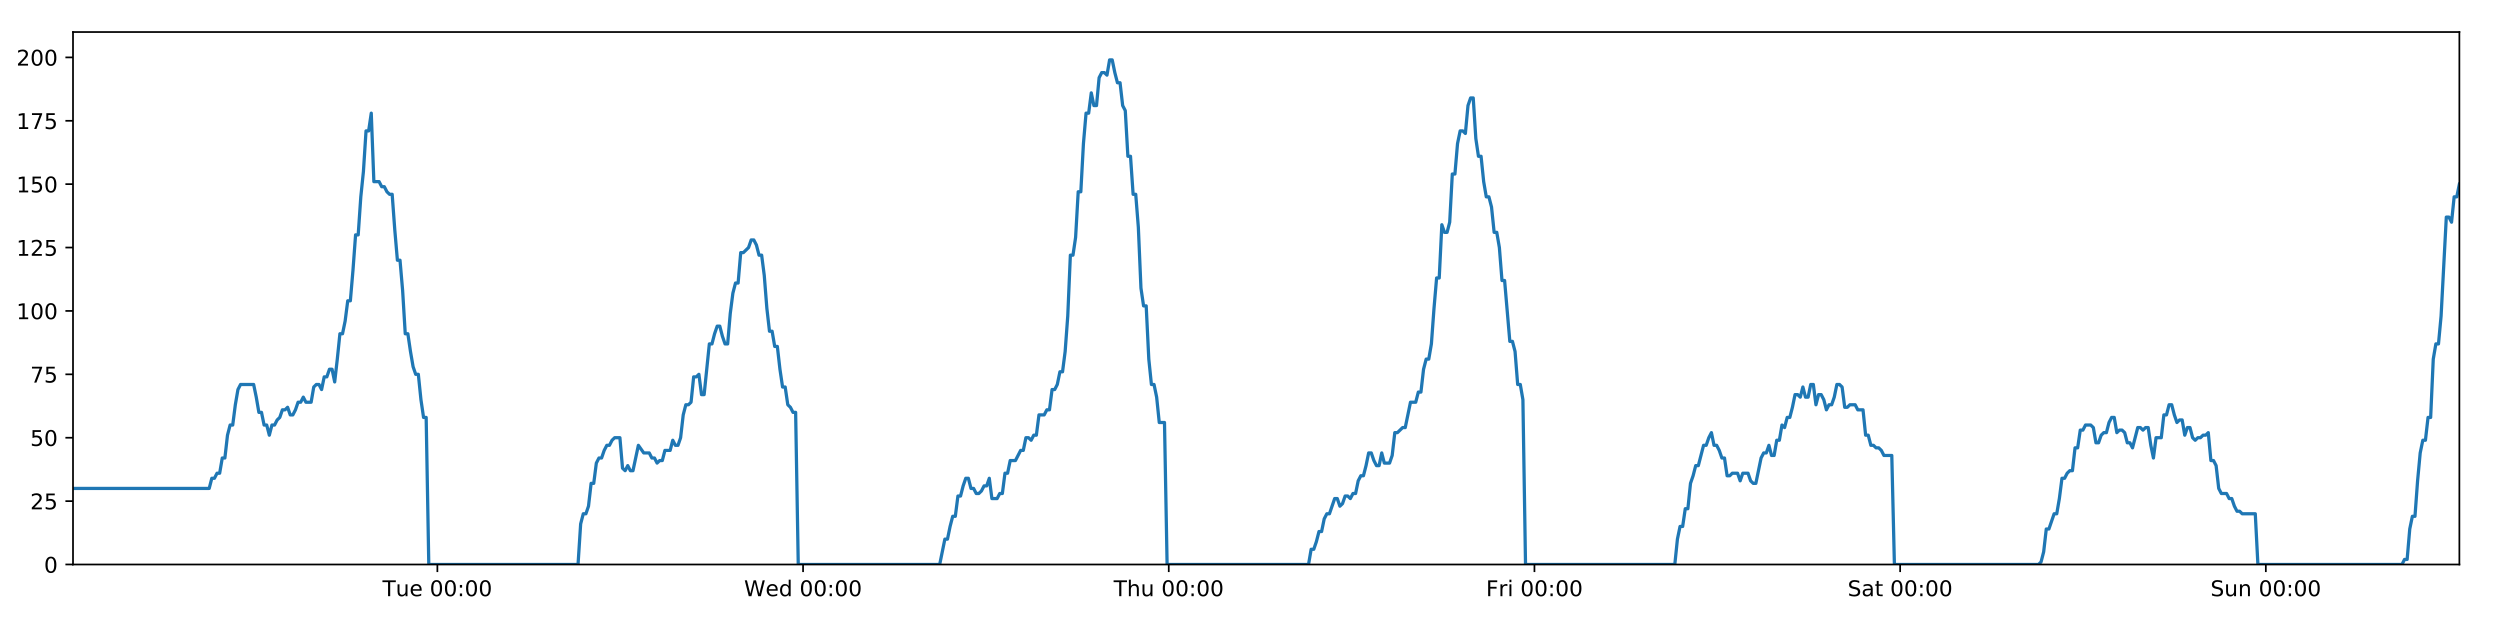
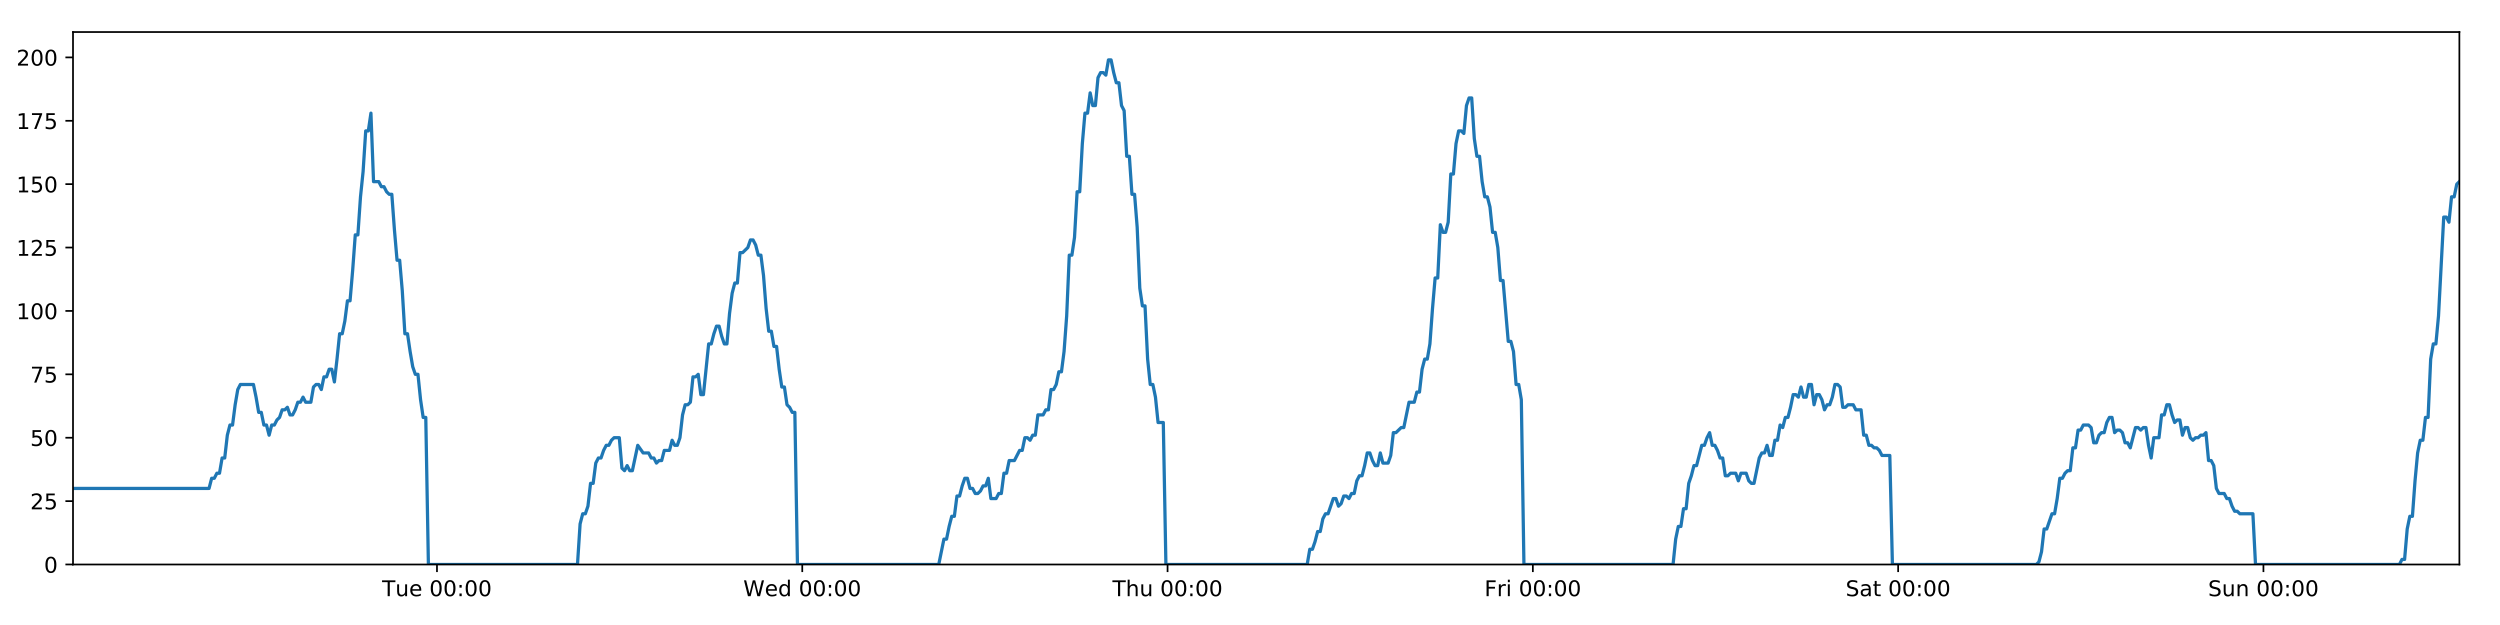
<svg xmlns="http://www.w3.org/2000/svg" xmlns:xlink="http://www.w3.org/1999/xlink" height="288pt" version="1.1" viewBox="0 0 1152 288" width="1152pt">
  <defs>
    <style type="text/css">
*{stroke-linecap:butt;stroke-linejoin:round;}
  </style>
  </defs>
  <g id="figure_1">
    <g id="patch_1">
      <path d="M 0 288  L 1152 288  L 1152 0  L 0 0  z " style="fill:#ffffff;" />
    </g>
    <g id="axes_1">
      <g id="patch_2">
        <path d="M 33.64 260.12  L 1133.28 260.12  L 1133.28 14.76  L 33.64 14.76  z " style="fill:#ffffff;" />
      </g>
      <g id="matplotlib.axis_1">
        <g id="xtick_1">
          <g id="line2d_1">
            <defs>
-               <path d="M 0 0  L 0 3.5  " id="mc1650a627f" style="stroke:#000000;stroke-width:0.8;" />
-             </defs>
-             <g>
-               <use style="stroke:#000000;stroke-width:0.8;" x="201.54" xlink:href="#mc1650a627f" y="260.12" />
+               <path d="M 0 0  L 0 3.5  " id="m9fac77a2ea" style="stroke:#000000;stroke-width:0.8;" />
+             </defs>
+             <g>
+               <use style="stroke:#000000;stroke-width:0.8;" x="201.357" xlink:href="#m9fac77a2ea" y="260.12" />
            </g>
          </g>
          <g id="text_1">
            <defs>
              <path d="M -0.297 72.906  L 61.375 72.906  L 61.375 64.594  L 35.5 64.594  L 35.5 0  L 25.594 0  L 25.594 64.594  L -0.297 64.594  z " id="DejaVuSans-84" />
              <path d="M 8.5 21.578  L 8.5 54.688  L 17.484 54.688  L 17.484 21.922  Q 17.484 14.156 20.5 10.266  Q 23.531 6.391 29.594 6.391  Q 36.859 6.391 41.078 11.031  Q 45.312 15.672 45.312 23.688  L 45.312 54.688  L 54.297 54.688  L 54.297 0  L 45.312 0  L 45.312 8.406  Q 42.047 3.422 37.719 1  Q 33.406 -1.422 27.688 -1.422  Q 18.266 -1.422 13.375 4.438  Q 8.5 10.297 8.5 21.578  z M 31.109 56  z " id="DejaVuSans-117" />
              <path d="M 56.203 29.594  L 56.203 25.203  L 14.891 25.203  Q 15.484 15.922 20.484 11.062  Q 25.484 6.203 34.422 6.203  Q 39.594 6.203 44.453 7.469  Q 49.312 8.734 54.109 11.281  L 54.109 2.781  Q 49.266 0.734 44.188 -0.344  Q 39.109 -1.422 33.891 -1.422  Q 20.797 -1.422 13.156 6.188  Q 5.516 13.812 5.516 26.812  Q 5.516 40.234 12.766 48.109  Q 20.016 56 32.328 56  Q 43.359 56 49.781 48.891  Q 56.203 41.797 56.203 29.594  z M 47.219 32.234  Q 47.125 39.594 43.094 43.984  Q 39.062 48.391 32.422 48.391  Q 24.906 48.391 20.391 44.141  Q 15.875 39.891 15.188 32.172  z " id="DejaVuSans-101" />
              <path id="DejaVuSans-32" />
              <path d="M 31.781 66.406  Q 24.172 66.406 20.328 58.906  Q 16.5 51.422 16.5 36.375  Q 16.5 21.391 20.328 13.891  Q 24.172 6.391 31.781 6.391  Q 39.453 6.391 43.281 13.891  Q 47.125 21.391 47.125 36.375  Q 47.125 51.422 43.281 58.906  Q 39.453 66.406 31.781 66.406  z M 31.781 74.219  Q 44.047 74.219 50.516 64.516  Q 56.984 54.828 56.984 36.375  Q 56.984 17.969 50.516 8.266  Q 44.047 -1.422 31.781 -1.422  Q 19.531 -1.422 13.062 8.266  Q 6.594 17.969 6.594 36.375  Q 6.594 54.828 13.062 64.516  Q 19.531 74.219 31.781 74.219  z " id="DejaVuSans-48" />
              <path d="M 11.719 12.406  L 22.016 12.406  L 22.016 0  L 11.719 0  z M 11.719 51.703  L 22.016 51.703  L 22.016 39.312  L 11.719 39.312  z " id="DejaVuSans-58" />
            </defs>
-             <g transform="translate(176.2541 274.7184)scale(0.1 -0.1)">
+             <g transform="translate(176.0706 274.7184)scale(0.1 -0.1)">
              <use xlink:href="#DejaVuSans-84" />
              <use x="60.85" xlink:href="#DejaVuSans-117" />
              <use x="124.229" xlink:href="#DejaVuSans-101" />
              <use x="185.752" xlink:href="#DejaVuSans-32" />
              <use x="217.539" xlink:href="#DejaVuSans-48" />
              <use x="281.162" xlink:href="#DejaVuSans-48" />
              <use x="344.785" xlink:href="#DejaVuSans-58" />
              <use x="378.477" xlink:href="#DejaVuSans-48" />
              <use x="442.1" xlink:href="#DejaVuSans-48" />
            </g>
          </g>
        </g>
        <g id="xtick_2">
          <g id="line2d_2">
            <g>
-               <use style="stroke:#000000;stroke-width:0.8;" x="370.051" xlink:href="#mc1650a627f" y="260.12" />
+               <use style="stroke:#000000;stroke-width:0.8;" x="369.684" xlink:href="#m9fac77a2ea" y="260.12" />
            </g>
          </g>
          <g id="text_2">
            <defs>
              <path d="M 3.328 72.906  L 13.281 72.906  L 28.609 11.281  L 43.891 72.906  L 54.984 72.906  L 70.312 11.281  L 85.594 72.906  L 95.609 72.906  L 77.297 0  L 64.891 0  L 49.516 63.281  L 33.984 0  L 21.578 0  z " id="DejaVuSans-87" />
              <path d="M 45.406 46.391  L 45.406 75.984  L 54.391 75.984  L 54.391 0  L 45.406 0  L 45.406 8.203  Q 42.578 3.328 38.25 0.953  Q 33.938 -1.422 27.875 -1.422  Q 17.969 -1.422 11.734 6.484  Q 5.516 14.406 5.516 27.297  Q 5.516 40.188 11.734 48.094  Q 17.969 56 27.875 56  Q 33.938 56 38.25 53.625  Q 42.578 51.266 45.406 46.391  z M 14.797 27.297  Q 14.797 17.391 18.875 11.75  Q 22.953 6.109 30.078 6.109  Q 37.203 6.109 41.297 11.75  Q 45.406 17.391 45.406 27.297  Q 45.406 37.203 41.297 42.844  Q 37.203 48.484 30.078 48.484  Q 22.953 48.484 18.875 42.844  Q 14.797 37.203 14.797 27.297  z " id="DejaVuSans-100" />
            </defs>
-             <g transform="translate(342.862 274.7184)scale(0.1 -0.1)">
+             <g transform="translate(342.4945 274.7184)scale(0.1 -0.1)">
              <use xlink:href="#DejaVuSans-87" />
              <use x="98.799" xlink:href="#DejaVuSans-101" />
              <use x="160.322" xlink:href="#DejaVuSans-100" />
              <use x="223.799" xlink:href="#DejaVuSans-32" />
              <use x="255.586" xlink:href="#DejaVuSans-48" />
              <use x="319.209" xlink:href="#DejaVuSans-48" />
              <use x="382.832" xlink:href="#DejaVuSans-58" />
              <use x="416.523" xlink:href="#DejaVuSans-48" />
              <use x="480.146" xlink:href="#DejaVuSans-48" />
            </g>
          </g>
        </g>
        <g id="xtick_3">
          <g id="line2d_3">
            <g>
-               <use style="stroke:#000000;stroke-width:0.8;" x="538.562" xlink:href="#mc1650a627f" y="260.12" />
+               <use style="stroke:#000000;stroke-width:0.8;" x="538.011" xlink:href="#m9fac77a2ea" y="260.12" />
            </g>
          </g>
          <g id="text_3">
            <defs>
              <path d="M 54.891 33.016  L 54.891 0  L 45.906 0  L 45.906 32.719  Q 45.906 40.484 42.875 44.328  Q 39.844 48.188 33.797 48.188  Q 26.516 48.188 22.312 43.547  Q 18.109 38.922 18.109 30.906  L 18.109 0  L 9.078 0  L 9.078 75.984  L 18.109 75.984  L 18.109 46.188  Q 21.344 51.125 25.703 53.562  Q 30.078 56 35.797 56  Q 45.219 56 50.047 50.172  Q 54.891 44.344 54.891 33.016  z " id="DejaVuSans-104" />
            </defs>
-             <g transform="translate(513.1723 274.7184)scale(0.1 -0.1)">
+             <g transform="translate(512.6207 274.7184)scale(0.1 -0.1)">
              <use xlink:href="#DejaVuSans-84" />
              <use x="61.084" xlink:href="#DejaVuSans-104" />
              <use x="124.463" xlink:href="#DejaVuSans-117" />
              <use x="187.842" xlink:href="#DejaVuSans-32" />
              <use x="219.629" xlink:href="#DejaVuSans-48" />
              <use x="283.252" xlink:href="#DejaVuSans-48" />
              <use x="346.875" xlink:href="#DejaVuSans-58" />
              <use x="380.566" xlink:href="#DejaVuSans-48" />
              <use x="444.189" xlink:href="#DejaVuSans-48" />
            </g>
          </g>
        </g>
        <g id="xtick_4">
          <g id="line2d_4">
            <g>
-               <use style="stroke:#000000;stroke-width:0.8;" x="707.073" xlink:href="#mc1650a627f" y="260.12" />
+               <use style="stroke:#000000;stroke-width:0.8;" x="706.338" xlink:href="#m9fac77a2ea" y="260.12" />
            </g>
          </g>
          <g id="text_4">
            <defs>
              <path d="M 9.812 72.906  L 51.703 72.906  L 51.703 64.594  L 19.672 64.594  L 19.672 43.109  L 48.578 43.109  L 48.578 34.812  L 19.672 34.812  L 19.672 0  L 9.812 0  z " id="DejaVuSans-70" />
              <path d="M 41.109 46.297  Q 39.594 47.172 37.812 47.578  Q 36.031 48 33.891 48  Q 26.266 48 22.188 43.047  Q 18.109 38.094 18.109 28.812  L 18.109 0  L 9.078 0  L 9.078 54.688  L 18.109 54.688  L 18.109 46.188  Q 20.953 51.172 25.484 53.578  Q 30.031 56 36.531 56  Q 37.453 56 38.578 55.875  Q 39.703 55.766 41.062 55.516  z " id="DejaVuSans-114" />
              <path d="M 9.422 54.688  L 18.406 54.688  L 18.406 0  L 9.422 0  z M 9.422 75.984  L 18.406 75.984  L 18.406 64.594  L 9.422 64.594  z " id="DejaVuSans-105" />
            </defs>
-             <g transform="translate(684.7599 274.7184)scale(0.1 -0.1)">
+             <g transform="translate(684.0242 274.7184)scale(0.1 -0.1)">
              <use xlink:href="#DejaVuSans-70" />
              <use x="57.41" xlink:href="#DejaVuSans-114" />
              <use x="98.523" xlink:href="#DejaVuSans-105" />
              <use x="126.307" xlink:href="#DejaVuSans-32" />
              <use x="158.094" xlink:href="#DejaVuSans-48" />
              <use x="221.717" xlink:href="#DejaVuSans-48" />
              <use x="285.34" xlink:href="#DejaVuSans-58" />
              <use x="319.031" xlink:href="#DejaVuSans-48" />
              <use x="382.654" xlink:href="#DejaVuSans-48" />
            </g>
          </g>
        </g>
        <g id="xtick_5">
          <g id="line2d_5">
            <g>
-               <use style="stroke:#000000;stroke-width:0.8;" x="875.584" xlink:href="#mc1650a627f" y="260.12" />
+               <use style="stroke:#000000;stroke-width:0.8;" x="874.665" xlink:href="#m9fac77a2ea" y="260.12" />
            </g>
          </g>
          <g id="text_5">
            <defs>
              <path d="M 53.516 70.516  L 53.516 60.891  Q 47.906 63.578 42.922 64.891  Q 37.938 66.219 33.297 66.219  Q 25.25 66.219 20.875 63.094  Q 16.5 59.969 16.5 54.203  Q 16.5 49.359 19.406 46.891  Q 22.312 44.438 30.422 42.922  L 36.375 41.703  Q 47.406 39.594 52.656 34.297  Q 57.906 29 57.906 20.125  Q 57.906 9.516 50.797 4.047  Q 43.703 -1.422 29.984 -1.422  Q 24.812 -1.422 18.969 -0.25  Q 13.141 0.922 6.891 3.219  L 6.891 13.375  Q 12.891 10.016 18.656 8.297  Q 24.422 6.594 29.984 6.594  Q 38.422 6.594 43.016 9.906  Q 47.609 13.234 47.609 19.391  Q 47.609 24.75 44.312 27.781  Q 41.016 30.812 33.5 32.328  L 27.484 33.5  Q 16.453 35.688 11.516 40.375  Q 6.594 45.062 6.594 53.422  Q 6.594 63.094 13.406 68.656  Q 20.219 74.219 32.172 74.219  Q 37.312 74.219 42.625 73.281  Q 47.953 72.359 53.516 70.516  z " id="DejaVuSans-83" />
              <path d="M 34.281 27.484  Q 23.391 27.484 19.188 25  Q 14.984 22.516 14.984 16.5  Q 14.984 11.719 18.141 8.906  Q 21.297 6.109 26.703 6.109  Q 34.188 6.109 38.703 11.406  Q 43.219 16.703 43.219 25.484  L 43.219 27.484  z M 52.203 31.203  L 52.203 0  L 43.219 0  L 43.219 8.297  Q 40.141 3.328 35.547 0.953  Q 30.953 -1.422 24.312 -1.422  Q 15.922 -1.422 10.953 3.297  Q 6 8.016 6 15.922  Q 6 25.141 12.172 29.828  Q 18.359 34.516 30.609 34.516  L 43.219 34.516  L 43.219 35.406  Q 43.219 41.609 39.141 45  Q 35.062 48.391 27.688 48.391  Q 23 48.391 18.547 47.266  Q 14.109 46.141 10.016 43.891  L 10.016 52.203  Q 14.938 54.109 19.578 55.047  Q 24.219 56 28.609 56  Q 40.484 56 46.344 49.844  Q 52.203 43.703 52.203 31.203  z " id="DejaVuSans-97" />
              <path d="M 18.312 70.219  L 18.312 54.688  L 36.812 54.688  L 36.812 47.703  L 18.312 47.703  L 18.312 18.016  Q 18.312 11.328 20.141 9.422  Q 21.969 7.516 27.594 7.516  L 36.812 7.516  L 36.812 0  L 27.594 0  Q 17.188 0 13.234 3.875  Q 9.281 7.766 9.281 18.016  L 9.281 47.703  L 2.688 47.703  L 2.688 54.688  L 9.281 54.688  L 9.281 70.219  z " id="DejaVuSans-116" />
            </defs>
-             <g transform="translate(851.3874 274.7184)scale(0.1 -0.1)">
+             <g transform="translate(850.4676 274.7184)scale(0.1 -0.1)">
              <use xlink:href="#DejaVuSans-83" />
              <use x="63.477" xlink:href="#DejaVuSans-97" />
              <use x="124.756" xlink:href="#DejaVuSans-116" />
              <use x="163.965" xlink:href="#DejaVuSans-32" />
              <use x="195.752" xlink:href="#DejaVuSans-48" />
              <use x="259.375" xlink:href="#DejaVuSans-48" />
              <use x="322.998" xlink:href="#DejaVuSans-58" />
              <use x="356.689" xlink:href="#DejaVuSans-48" />
              <use x="420.312" xlink:href="#DejaVuSans-48" />
            </g>
          </g>
        </g>
        <g id="xtick_6">
          <g id="line2d_6">
            <g>
-               <use style="stroke:#000000;stroke-width:0.8;" x="1044.095" xlink:href="#mc1650a627f" y="260.12" />
+               <use style="stroke:#000000;stroke-width:0.8;" x="1042.991" xlink:href="#m9fac77a2ea" y="260.12" />
            </g>
          </g>
          <g id="text_6">
            <defs>
              <path d="M 54.891 33.016  L 54.891 0  L 45.906 0  L 45.906 32.719  Q 45.906 40.484 42.875 44.328  Q 39.844 48.188 33.797 48.188  Q 26.516 48.188 22.312 43.547  Q 18.109 38.922 18.109 30.906  L 18.109 0  L 9.078 0  L 9.078 54.688  L 18.109 54.688  L 18.109 46.188  Q 21.344 51.125 25.703 53.562  Q 30.078 56 35.797 56  Q 45.219 56 50.047 50.172  Q 54.891 44.344 54.891 33.016  z " id="DejaVuSans-110" />
            </defs>
-             <g transform="translate(1018.585 274.7184)scale(0.1 -0.1)">
+             <g transform="translate(1017.481 274.7184)scale(0.1 -0.1)">
              <use xlink:href="#DejaVuSans-83" />
              <use x="63.477" xlink:href="#DejaVuSans-117" />
              <use x="126.855" xlink:href="#DejaVuSans-110" />
              <use x="190.234" xlink:href="#DejaVuSans-32" />
              <use x="222.021" xlink:href="#DejaVuSans-48" />
              <use x="285.645" xlink:href="#DejaVuSans-48" />
              <use x="349.268" xlink:href="#DejaVuSans-58" />
              <use x="382.959" xlink:href="#DejaVuSans-48" />
              <use x="446.582" xlink:href="#DejaVuSans-48" />
            </g>
          </g>
        </g>
      </g>
      <g id="matplotlib.axis_2">
        <g id="ytick_1">
          <g id="line2d_7">
            <defs>
-               <path d="M 0 0  L -3.5 0  " id="m890d1f752c" style="stroke:#000000;stroke-width:0.8;" />
-             </defs>
-             <g>
-               <use style="stroke:#000000;stroke-width:0.8;" x="33.64" xlink:href="#m890d1f752c" y="260.12" />
+               <path d="M 0 0  L -3.5 0  " id="m3bfaac7e72" style="stroke:#000000;stroke-width:0.8;" />
+             </defs>
+             <g>
+               <use style="stroke:#000000;stroke-width:0.8;" x="33.64" xlink:href="#m3bfaac7e72" y="260.12" />
            </g>
          </g>
          <g id="text_7">
            <g transform="translate(20.2775 263.9192)scale(0.1 -0.1)">
              <use xlink:href="#DejaVuSans-48" />
            </g>
          </g>
        </g>
        <g id="ytick_2">
          <g id="line2d_8">
            <g>
-               <use style="stroke:#000000;stroke-width:0.8;" x="33.64" xlink:href="#m890d1f752c" y="230.91" />
+               <use style="stroke:#000000;stroke-width:0.8;" x="33.64" xlink:href="#m3bfaac7e72" y="230.91" />
            </g>
          </g>
          <g id="text_8">
            <defs>
              <path d="M 19.188 8.297  L 53.609 8.297  L 53.609 0  L 7.328 0  L 7.328 8.297  Q 12.938 14.109 22.625 23.891  Q 32.328 33.688 34.812 36.531  Q 39.547 41.844 41.422 45.531  Q 43.312 49.219 43.312 52.781  Q 43.312 58.594 39.234 62.25  Q 35.156 65.922 28.609 65.922  Q 23.969 65.922 18.812 64.312  Q 13.672 62.703 7.812 59.422  L 7.812 69.391  Q 13.766 71.781 18.938 73  Q 24.125 74.219 28.422 74.219  Q 39.75 74.219 46.484 68.547  Q 53.219 62.891 53.219 53.422  Q 53.219 48.922 51.531 44.891  Q 49.859 40.875 45.406 35.406  Q 44.188 33.984 37.641 27.219  Q 31.109 20.453 19.188 8.297  z " id="DejaVuSans-50" />
              <path d="M 10.797 72.906  L 49.516 72.906  L 49.516 64.594  L 19.828 64.594  L 19.828 46.734  Q 21.969 47.469 24.109 47.828  Q 26.266 48.188 28.422 48.188  Q 40.625 48.188 47.75 41.5  Q 54.891 34.812 54.891 23.391  Q 54.891 11.625 47.562 5.094  Q 40.234 -1.422 26.906 -1.422  Q 22.312 -1.422 17.547 -0.641  Q 12.797 0.141 7.719 1.703  L 7.719 11.625  Q 12.109 9.234 16.797 8.062  Q 21.484 6.891 26.703 6.891  Q 35.156 6.891 40.078 11.328  Q 45.016 15.766 45.016 23.391  Q 45.016 31 40.078 35.438  Q 35.156 39.891 26.703 39.891  Q 22.75 39.891 18.812 39.016  Q 14.891 38.141 10.797 36.281  z " id="DejaVuSans-53" />
            </defs>
            <g transform="translate(13.915 234.7097)scale(0.1 -0.1)">
              <use xlink:href="#DejaVuSans-50" />
              <use x="63.623" xlink:href="#DejaVuSans-53" />
            </g>
          </g>
        </g>
        <g id="ytick_3">
          <g id="line2d_9">
            <g>
-               <use style="stroke:#000000;stroke-width:0.8;" x="33.64" xlink:href="#m890d1f752c" y="201.701" />
+               <use style="stroke:#000000;stroke-width:0.8;" x="33.64" xlink:href="#m3bfaac7e72" y="201.701" />
            </g>
          </g>
          <g id="text_9">
            <g transform="translate(13.915 205.5002)scale(0.1 -0.1)">
              <use xlink:href="#DejaVuSans-53" />
              <use x="63.623" xlink:href="#DejaVuSans-48" />
            </g>
          </g>
        </g>
        <g id="ytick_4">
          <g id="line2d_10">
            <g>
-               <use style="stroke:#000000;stroke-width:0.8;" x="33.64" xlink:href="#m890d1f752c" y="172.491" />
+               <use style="stroke:#000000;stroke-width:0.8;" x="33.64" xlink:href="#m3bfaac7e72" y="172.491" />
            </g>
          </g>
          <g id="text_10">
            <defs>
              <path d="M 8.203 72.906  L 55.078 72.906  L 55.078 68.703  L 28.609 0  L 18.312 0  L 43.219 64.594  L 8.203 64.594  z " id="DejaVuSans-55" />
            </defs>
            <g transform="translate(13.915 176.2906)scale(0.1 -0.1)">
              <use xlink:href="#DejaVuSans-55" />
              <use x="63.623" xlink:href="#DejaVuSans-53" />
            </g>
          </g>
        </g>
        <g id="ytick_5">
          <g id="line2d_11">
            <g>
-               <use style="stroke:#000000;stroke-width:0.8;" x="33.64" xlink:href="#m890d1f752c" y="143.282" />
+               <use style="stroke:#000000;stroke-width:0.8;" x="33.64" xlink:href="#m3bfaac7e72" y="143.282" />
            </g>
          </g>
          <g id="text_11">
            <defs>
              <path d="M 12.406 8.297  L 28.516 8.297  L 28.516 63.922  L 10.984 60.406  L 10.984 69.391  L 28.422 72.906  L 38.281 72.906  L 38.281 8.297  L 54.391 8.297  L 54.391 0  L 12.406 0  z " id="DejaVuSans-49" />
            </defs>
            <g transform="translate(7.5525 147.0811)scale(0.1 -0.1)">
              <use xlink:href="#DejaVuSans-49" />
              <use x="63.623" xlink:href="#DejaVuSans-48" />
              <use x="127.246" xlink:href="#DejaVuSans-48" />
            </g>
          </g>
        </g>
        <g id="ytick_6">
          <g id="line2d_12">
            <g>
-               <use style="stroke:#000000;stroke-width:0.8;" x="33.64" xlink:href="#m890d1f752c" y="114.072" />
+               <use style="stroke:#000000;stroke-width:0.8;" x="33.64" xlink:href="#m3bfaac7e72" y="114.072" />
            </g>
          </g>
          <g id="text_12">
            <g transform="translate(7.5525 117.8716)scale(0.1 -0.1)">
              <use xlink:href="#DejaVuSans-49" />
              <use x="63.623" xlink:href="#DejaVuSans-50" />
              <use x="127.246" xlink:href="#DejaVuSans-53" />
            </g>
          </g>
        </g>
        <g id="ytick_7">
          <g id="line2d_13">
            <g>
-               <use style="stroke:#000000;stroke-width:0.8;" x="33.64" xlink:href="#m890d1f752c" y="84.863" />
+               <use style="stroke:#000000;stroke-width:0.8;" x="33.64" xlink:href="#m3bfaac7e72" y="84.863" />
            </g>
          </g>
          <g id="text_13">
            <g transform="translate(7.5525 88.66208)scale(0.1 -0.1)">
              <use xlink:href="#DejaVuSans-49" />
              <use x="63.623" xlink:href="#DejaVuSans-53" />
              <use x="127.246" xlink:href="#DejaVuSans-48" />
            </g>
          </g>
        </g>
        <g id="ytick_8">
          <g id="line2d_14">
            <g>
-               <use style="stroke:#000000;stroke-width:0.8;" x="33.64" xlink:href="#m890d1f752c" y="55.653" />
+               <use style="stroke:#000000;stroke-width:0.8;" x="33.64" xlink:href="#m3bfaac7e72" y="55.653" />
            </g>
          </g>
          <g id="text_14">
            <g transform="translate(7.5525 59.45255)scale(0.1 -0.1)">
              <use xlink:href="#DejaVuSans-49" />
              <use x="63.623" xlink:href="#DejaVuSans-55" />
              <use x="127.246" xlink:href="#DejaVuSans-53" />
            </g>
          </g>
        </g>
        <g id="ytick_9">
          <g id="line2d_15">
            <g>
-               <use style="stroke:#000000;stroke-width:0.8;" x="33.64" xlink:href="#m890d1f752c" y="26.444" />
+               <use style="stroke:#000000;stroke-width:0.8;" x="33.64" xlink:href="#m3bfaac7e72" y="26.444" />
            </g>
          </g>
          <g id="text_15">
            <g transform="translate(7.5525 30.24303)scale(0.1 -0.1)">
              <use xlink:href="#DejaVuSans-50" />
              <use x="63.623" xlink:href="#DejaVuSans-48" />
              <use x="127.246" xlink:href="#DejaVuSans-48" />
            </g>
          </g>
        </g>
      </g>
      <g id="line2d_16">
-         <path clip-path="url(#p7745d594ca)" d="M 33.64 225.069  L 96.396 225.069  L 97.603 220.395  L 98.809 220.395  L 100.014 218.058  L 101.217 218.058  L 102.42 211.048  L 103.626 211.048  L 104.829 200.533  L 106.032 195.859  L 107.237 195.859  L 108.44 186.512  L 109.644 179.502  L 110.85 177.165  L 116.879 177.165  L 118.083 183.007  L 119.29 190.017  L 120.493 190.017  L 121.696 195.859  L 122.901 195.859  L 124.105 200.533  L 125.309 195.859  L 126.515 195.859  L 127.718 193.522  L 128.921 192.354  L 130.125 188.849  L 131.328 188.849  L 132.532 187.68  L 133.737 191.186  L 134.94 191.186  L 136.146 188.849  L 137.35 185.344  L 138.553 185.344  L 139.758 183.007  L 140.962 185.344  L 143.368 185.344  L 144.574 178.333  L 145.778 177.165  L 146.983 177.165  L 148.189 179.502  L 149.395 173.66  L 150.602 173.66  L 151.808 170.155  L 153.017 170.155  L 154.223 175.997  L 155.426 165.481  L 156.629 153.797  L 157.832 153.797  L 159.036 147.955  L 160.239 138.608  L 161.442 138.608  L 162.646 124.588  L 163.851 108.23  L 165.054 108.23  L 166.261 90.705  L 167.465 79.021  L 168.668 60.327  L 169.872 60.327  L 171.075 52.148  L 172.278 83.694  L 174.686 83.694  L 175.892 86.031  L 177.095 86.031  L 178.301 88.368  L 179.506 89.536  L 180.709 89.536  L 181.914 105.894  L 183.122 119.914  L 184.326 119.914  L 185.532 133.935  L 186.737 153.797  L 187.944 153.797  L 189.148 161.976  L 190.353 168.986  L 191.557 172.491  L 192.763 172.491  L 193.969 184.175  L 195.173 192.354  L 196.376 192.354  L 197.584 260.12  L 266.359 260.12  L 267.564 241.426  L 268.77 236.752  L 269.976 236.752  L 271.18 233.247  L 272.384 222.732  L 273.589 222.732  L 274.794 213.385  L 275.999 211.048  L 277.206 211.048  L 278.414 207.543  L 279.622 205.206  L 280.828 205.206  L 282.031 202.869  L 283.239 201.701  L 285.651 201.701  L 286.854 215.722  L 288.059 216.89  L 289.265 214.553  L 290.469 216.89  L 291.673 216.89  L 294.16 205.206  L 296.645 208.711  L 299.172 208.711  L 300.375 211.048  L 301.58 211.048  L 302.783 213.385  L 303.986 212.216  L 305.192 212.216  L 306.397 207.543  L 308.805 207.543  L 310.008 202.869  L 311.215 205.206  L 312.418 205.206  L 313.622 201.701  L 314.826 191.186  L 316.03 186.512  L 317.233 186.512  L 318.436 185.344  L 319.64 173.66  L 320.846 173.66  L 322.051 172.491  L 323.256 181.838  L 324.46 181.838  L 326.868 158.471  L 328.072 158.471  L 329.277 153.797  L 330.482 150.292  L 331.685 150.292  L 332.891 154.966  L 334.095 158.471  L 335.299 158.471  L 336.505 144.45  L 337.711 135.103  L 338.915 130.43  L 340.119 130.43  L 341.323 116.409  L 342.527 116.409  L 344.938 114.072  L 346.144 110.567  L 347.351 110.567  L 348.555 112.904  L 349.76 117.578  L 350.964 117.578  L 352.17 126.925  L 353.374 142.114  L 354.579 152.629  L 355.784 152.629  L 356.987 159.639  L 358.195 159.639  L 359.398 170.155  L 360.604 178.333  L 361.809 178.333  L 363.013 186.512  L 364.219 187.68  L 365.424 190.017  L 366.628 190.017  L 367.831 260.12  L 433.008 260.12  L 435.395 248.436  L 436.598 248.436  L 437.801 242.594  L 439.005 237.921  L 440.208 237.921  L 441.412 228.574  L 442.616 228.574  L 443.819 223.9  L 445.022 220.395  L 446.226 220.395  L 447.43 225.069  L 448.634 225.069  L 449.839 227.405  L 451.045 227.405  L 452.251 226.237  L 453.457 223.9  L 454.66 223.9  L 455.864 220.395  L 457.068 229.742  L 459.476 229.742  L 460.682 227.405  L 461.887 227.405  L 463.09 218.058  L 464.296 218.058  L 465.5 212.216  L 467.909 212.216  L 470.318 207.543  L 471.529 207.543  L 472.735 201.701  L 473.943 201.701  L 475.146 202.869  L 476.35 200.533  L 477.553 200.533  L 478.756 191.186  L 481.163 191.186  L 482.386 188.849  L 483.59 188.849  L 484.793 179.502  L 486 179.502  L 487.205 177.165  L 488.409 171.323  L 489.615 171.323  L 490.818 161.976  L 492.023 145.619  L 493.226 117.578  L 494.43 117.578  L 495.635 109.399  L 496.838 88.368  L 498.042 88.368  L 499.248 66.169  L 500.453 52.148  L 501.656 52.148  L 502.86 42.801  L 504.063 48.643  L 505.269 48.643  L 506.475 35.791  L 507.678 33.454  L 508.884 33.454  L 510.091 34.622  L 511.297 27.612  L 512.506 27.612  L 513.709 33.454  L 514.915 38.128  L 516.118 38.128  L 517.324 48.643  L 518.527 50.98  L 519.731 72.011  L 520.934 72.011  L 522.14 89.536  L 523.343 89.536  L 524.547 104.725  L 525.751 132.766  L 526.956 140.945  L 528.163 140.945  L 529.368 165.481  L 530.571 177.165  L 531.775 177.165  L 532.981 183.007  L 534.186 194.691  L 536.596 194.691  L 537.8 260.12  L 602.971 260.12  L 604.175 253.11  L 605.381 253.11  L 606.584 249.605  L 607.79 244.931  L 608.993 244.931  L 610.197 239.089  L 611.402 236.752  L 612.606 236.752  L 615.013 229.742  L 616.219 229.742  L 617.423 233.247  L 618.63 232.079  L 619.834 228.574  L 621.039 228.574  L 622.243 229.742  L 623.446 227.405  L 624.653 227.405  L 625.857 221.563  L 627.06 219.227  L 628.269 219.227  L 629.472 214.553  L 630.676 208.711  L 631.879 208.711  L 633.083 212.216  L 634.287 214.553  L 635.493 214.553  L 636.698 208.711  L 637.901 213.385  L 640.309 213.385  L 641.514 209.88  L 642.72 199.364  L 643.923 199.364  L 646.334 197.027  L 647.538 197.027  L 649.948 185.344  L 652.359 185.344  L 653.563 180.67  L 654.767 180.67  L 655.971 170.155  L 657.176 165.481  L 658.379 165.481  L 659.583 158.471  L 660.787 142.114  L 661.99 128.093  L 663.193 128.093  L 664.4 103.557  L 665.608 107.062  L 666.815 107.062  L 668.02 102.389  L 669.226 80.189  L 670.429 80.189  L 671.633 66.169  L 672.836 60.327  L 674.04 60.327  L 675.245 61.495  L 676.45 48.643  L 677.654 45.138  L 678.859 45.138  L 680.063 63.832  L 681.266 72.011  L 682.471 72.011  L 683.675 83.694  L 684.879 90.705  L 686.085 90.705  L 687.288 95.378  L 688.5 107.062  L 689.707 107.062  L 690.911 114.072  L 692.114 129.261  L 693.319 129.261  L 695.725 157.302  L 696.932 157.302  L 698.138 161.976  L 699.344 177.165  L 700.549 177.165  L 701.754 184.175  L 702.959 260.12  L 771.752 260.12  L 772.956 248.436  L 774.162 242.594  L 775.368 242.594  L 776.571 234.416  L 777.774 234.416  L 778.978 222.732  L 780.181 219.227  L 781.386 214.553  L 782.592 214.553  L 785.006 205.206  L 786.211 205.206  L 787.416 201.701  L 788.621 199.364  L 789.825 205.206  L 791.029 205.206  L 792.233 207.543  L 793.439 211.048  L 794.644 211.048  L 795.851 219.227  L 797.056 219.227  L 798.259 218.058  L 800.667 218.058  L 801.87 221.563  L 803.074 218.058  L 805.482 218.058  L 806.686 221.563  L 807.89 222.732  L 809.093 222.732  L 811.502 211.048  L 812.705 208.711  L 813.91 208.711  L 815.113 205.206  L 816.316 209.88  L 817.519 209.88  L 818.723 202.869  L 819.928 202.869  L 821.132 195.859  L 822.336 197.027  L 823.54 192.354  L 824.744 192.354  L 825.949 187.68  L 827.153 181.838  L 828.357 181.838  L 829.561 183.007  L 830.766 178.333  L 831.971 183.007  L 833.177 183.007  L 834.381 177.165  L 835.585 177.165  L 836.791 186.512  L 837.998 181.838  L 839.202 181.838  L 840.406 184.175  L 841.611 188.849  L 842.815 186.512  L 844.021 186.512  L 845.224 183.007  L 846.43 177.165  L 847.635 177.165  L 848.839 178.333  L 850.042 187.68  L 851.245 187.68  L 852.449 186.512  L 854.86 186.512  L 856.066 188.849  L 858.476 188.849  L 859.682 200.533  L 860.886 200.533  L 862.09 205.206  L 863.295 205.206  L 864.501 206.374  L 865.707 206.374  L 866.912 207.543  L 868.118 209.88  L 871.736 209.88  L 872.94 260.12  L 939.315 260.12  L 940.518 258.952  L 941.722 254.278  L 942.927 243.763  L 944.132 243.763  L 946.542 236.752  L 947.747 236.752  L 948.952 229.742  L 950.157 220.395  L 951.361 220.395  L 952.564 218.058  L 953.768 216.89  L 954.974 216.89  L 956.179 206.374  L 957.383 206.374  L 958.586 198.196  L 959.791 198.196  L 960.994 195.859  L 963.4 195.859  L 964.607 197.027  L 965.811 204.038  L 967.018 204.038  L 968.221 200.533  L 969.425 199.364  L 970.628 199.364  L 971.832 194.691  L 973.035 192.354  L 974.238 192.354  L 975.442 199.364  L 976.645 198.196  L 977.85 198.196  L 979.054 199.364  L 980.257 204.038  L 981.46 204.038  L 982.665 206.374  L 985.075 197.027  L 986.28 197.027  L 987.482 198.196  L 988.686 197.027  L 989.891 197.027  L 991.095 205.206  L 992.299 211.048  L 993.502 201.701  L 995.909 201.701  L 997.112 191.186  L 998.317 191.186  L 999.52 186.512  L 1000.725 186.512  L 1001.928 191.186  L 1003.131 194.691  L 1004.335 193.522  L 1005.538 193.522  L 1006.742 200.533  L 1007.945 197.027  L 1009.149 197.027  L 1010.352 201.701  L 1011.556 202.869  L 1012.76 201.701  L 1013.963 201.701  L 1015.167 200.533  L 1016.37 200.533  L 1017.574 199.364  L 1018.779 212.216  L 1019.981 212.216  L 1021.184 214.553  L 1022.387 225.069  L 1023.59 227.405  L 1025.996 227.405  L 1027.201 229.742  L 1028.404 229.742  L 1029.609 233.247  L 1030.811 235.584  L 1032.017 235.584  L 1033.219 236.752  L 1039.234 236.752  L 1040.437 260.12  L 1106.822 260.12  L 1108.006 257.783  L 1109.21 257.783  L 1110.415 243.763  L 1111.618 237.921  L 1112.821 237.921  L 1114.024 221.563  L 1115.226 208.711  L 1116.429 202.869  L 1117.635 202.869  L 1118.84 192.354  L 1120.043 192.354  L 1121.246 165.481  L 1122.448 158.471  L 1123.651 158.471  L 1124.855 145.619  L 1127.261 100.052  L 1128.466 100.052  L 1129.672 102.389  L 1130.874 90.705  L 1132.077 90.705  L 1133.28 84.863  L 1133.28 84.863  " style="fill:none;stroke:#1f77b4;stroke-linecap:square;stroke-width:1.5;" />
+         <path clip-path="url(#pe57b7be74a)" d="M 33.64 225.069  L 96.327 225.069  L 97.533 220.395  L 98.738 220.395  L 99.942 218.058  L 101.144 218.058  L 102.345 211.048  L 103.549 211.048  L 104.752 200.533  L 105.953 195.859  L 107.156 195.859  L 108.359 186.512  L 109.561 179.502  L 110.765 177.165  L 116.788 177.165  L 117.991 183.007  L 119.196 190.017  L 120.398 190.017  L 121.599 195.859  L 122.804 195.859  L 124.006 200.533  L 125.209 195.859  L 126.413 195.859  L 127.615 193.522  L 128.817 192.354  L 130.019 188.849  L 131.221 188.849  L 132.424 187.68  L 133.628 191.186  L 134.829 191.186  L 136.034 188.849  L 137.236 185.344  L 138.438 185.344  L 139.642 183.007  L 140.844 185.344  L 143.248 185.344  L 144.452 178.333  L 145.655 177.165  L 146.86 177.165  L 148.064 179.502  L 149.268 173.66  L 150.474 173.66  L 151.679 170.155  L 152.887 170.155  L 154.091 175.997  L 155.293 165.481  L 156.495 153.797  L 157.697 153.797  L 158.899 147.955  L 160.101 138.608  L 161.303 138.608  L 162.505 124.588  L 163.709 108.23  L 164.911 108.23  L 166.116 90.705  L 167.318 79.021  L 168.52 60.327  L 169.723 60.327  L 170.925 52.148  L 172.126 83.694  L 174.532 83.694  L 175.736 86.031  L 176.939 86.031  L 178.143 88.368  L 179.346 89.536  L 180.548 89.536  L 181.752 105.894  L 182.959 119.914  L 184.162 119.914  L 185.366 133.935  L 186.57 153.797  L 187.775 153.797  L 188.978 161.976  L 190.182 168.986  L 191.384 172.491  L 192.589 172.491  L 193.794 184.175  L 194.996 192.354  L 196.198 192.354  L 197.404 260.12  L 266.105 260.12  L 267.309 241.426  L 268.513 236.752  L 269.717 236.752  L 270.92 233.247  L 272.123 222.732  L 273.326 222.732  L 274.53 213.385  L 275.735 211.048  L 276.94 211.048  L 278.147 207.543  L 279.353 205.206  L 280.558 205.206  L 281.759 202.869  L 282.966 201.701  L 285.376 201.701  L 286.578 215.722  L 287.781 216.89  L 288.986 214.553  L 290.188 216.89  L 291.391 216.89  L 293.875 205.206  L 296.358 208.711  L 298.882 208.711  L 300.084 211.048  L 301.287 211.048  L 302.489 213.385  L 303.691 212.216  L 304.895 212.216  L 306.099 207.543  L 308.505 207.543  L 309.707 202.869  L 310.911 205.206  L 312.113 205.206  L 313.316 201.701  L 314.519 191.186  L 315.721 186.512  L 316.923 186.512  L 318.125 185.344  L 319.328 173.66  L 320.532 173.66  L 321.736 172.491  L 322.94 181.838  L 324.142 181.838  L 326.548 158.471  L 327.75 158.471  L 328.954 153.797  L 330.157 150.292  L 331.36 150.292  L 332.564 154.966  L 333.767 158.471  L 334.969 158.471  L 336.174 144.45  L 337.379 135.103  L 338.581 130.43  L 339.784 130.43  L 340.987 116.409  L 342.189 116.409  L 344.598 114.072  L 345.803 110.567  L 347.008 110.567  L 348.211 112.904  L 349.415 117.578  L 350.618 117.578  L 351.822 126.925  L 353.025 142.114  L 354.229 152.629  L 355.432 152.629  L 356.634 159.639  L 357.841 159.639  L 359.043 170.155  L 360.246 178.333  L 361.451 178.333  L 362.653 186.512  L 363.858 187.68  L 365.062 190.017  L 366.264 190.017  L 367.466 260.12  L 432.572 260.12  L 434.956 248.436  L 436.158 248.436  L 437.36 242.594  L 438.562 237.921  L 439.764 237.921  L 440.966 228.574  L 442.169 228.574  L 443.371 223.9  L 444.573 220.395  L 445.776 220.395  L 446.978 225.069  L 448.181 225.069  L 449.384 227.405  L 450.589 227.405  L 451.794 226.237  L 452.998 223.9  L 454.2 223.9  L 455.403 220.395  L 456.605 229.742  L 459.011 229.742  L 460.215 227.405  L 461.419 227.405  L 462.621 218.058  L 463.825 218.058  L 465.028 212.216  L 467.434 212.216  L 469.841 207.543  L 471.05 207.543  L 472.256 201.701  L 473.462 201.701  L 474.664 202.869  L 475.866 200.533  L 477.068 200.533  L 478.269 191.186  L 480.674 191.186  L 481.896 188.849  L 483.098 188.849  L 484.3 179.502  L 485.506 179.502  L 486.71 177.165  L 487.912 171.323  L 489.117 171.323  L 490.319 161.976  L 491.522 145.619  L 492.724 117.578  L 493.927 117.578  L 495.13 109.399  L 496.332 88.368  L 497.534 88.368  L 498.74 66.169  L 499.943 52.148  L 501.145 52.148  L 502.347 42.801  L 503.549 48.643  L 504.754 48.643  L 505.959 35.791  L 507.16 33.454  L 508.365 33.454  L 509.57 34.622  L 510.775 27.612  L 511.983 27.612  L 513.185 33.454  L 514.389 38.128  L 515.591 38.128  L 516.796 48.643  L 517.997 50.98  L 519.2 72.011  L 520.401 72.011  L 521.606 89.536  L 522.808 89.536  L 524.011 104.725  L 525.214 132.766  L 526.417 140.945  L 527.623 140.945  L 528.827 165.481  L 530.028 177.165  L 531.231 177.165  L 532.436 183.007  L 533.639 194.691  L 536.046 194.691  L 537.249 260.12  L 602.349 260.12  L 603.552 253.11  L 604.756 253.11  L 605.959 249.605  L 607.163 244.931  L 608.365 244.931  L 609.567 239.089  L 610.771 236.752  L 611.973 236.752  L 614.377 229.742  L 615.582 229.742  L 616.786 233.247  L 617.991 232.079  L 619.194 228.574  L 620.398 228.574  L 621.6 229.742  L 622.802 227.405  L 624.007 227.405  L 625.21 221.563  L 626.412 219.227  L 627.619 219.227  L 628.821 214.553  L 630.023 208.711  L 631.226 208.711  L 632.428 212.216  L 633.631 214.553  L 634.835 214.553  L 636.039 208.711  L 637.241 213.385  L 639.647 213.385  L 640.85 209.88  L 642.055 199.364  L 643.256 199.364  L 645.665 197.027  L 646.867 197.027  L 649.275 185.344  L 651.683 185.344  L 652.885 180.67  L 654.089 180.67  L 655.292 170.155  L 656.495 165.481  L 657.697 165.481  L 658.9 158.471  L 660.102 142.114  L 661.304 128.093  L 662.506 128.093  L 663.711 103.557  L 664.918 107.062  L 666.123 107.062  L 667.327 102.389  L 668.532 80.189  L 669.734 80.189  L 670.936 66.169  L 672.138 60.327  L 673.34 60.327  L 674.544 61.495  L 675.748 48.643  L 676.95 45.138  L 678.155 45.138  L 679.357 63.832  L 680.559 72.011  L 681.762 72.011  L 682.965 83.694  L 684.168 90.705  L 685.372 90.705  L 686.574 95.378  L 687.785 107.062  L 688.991 107.062  L 690.193 114.072  L 691.395 129.261  L 692.598 129.261  L 695.002 157.302  L 696.208 157.302  L 697.412 161.976  L 698.617 177.165  L 699.821 177.165  L 701.024 184.175  L 702.227 260.12  L 770.946 260.12  L 772.148 248.436  L 773.353 242.594  L 774.558 242.594  L 775.76 234.416  L 776.961 234.416  L 778.164 222.732  L 779.365 219.227  L 780.569 214.553  L 781.774 214.553  L 784.185 205.206  L 785.389 205.206  L 786.592 201.701  L 787.796 199.364  L 788.999 205.206  L 790.202 205.206  L 791.404 207.543  L 792.609 211.048  L 793.813 211.048  L 795.019 219.227  L 796.222 219.227  L 797.424 218.058  L 799.829 218.058  L 801.031 221.563  L 802.234 218.058  L 804.639 218.058  L 805.841 221.563  L 807.044 222.732  L 808.246 222.732  L 810.652 211.048  L 811.854 208.711  L 813.058 208.711  L 814.259 205.206  L 815.461 209.88  L 816.663 209.88  L 817.866 202.869  L 819.069 202.869  L 820.272 195.859  L 821.475 197.027  L 822.678 192.354  L 823.88 192.354  L 825.083 187.68  L 826.287 181.838  L 827.489 181.838  L 828.691 183.007  L 829.895 178.333  L 831.099 183.007  L 832.304 183.007  L 833.506 177.165  L 834.709 177.165  L 835.914 186.512  L 837.119 181.838  L 838.322 181.838  L 839.524 184.175  L 840.728 188.849  L 841.931 186.512  L 843.136 186.512  L 844.337 183.007  L 845.542 177.165  L 846.746 177.165  L 847.948 178.333  L 849.15 187.68  L 850.352 187.68  L 851.555 186.512  L 853.963 186.512  L 855.168 188.849  L 857.575 188.849  L 858.779 200.533  L 859.982 200.533  L 861.185 205.206  L 862.388 205.206  L 863.593 206.374  L 864.798 206.374  L 866.002 207.543  L 867.206 209.88  L 870.821 209.88  L 872.023 260.12  L 938.325 260.12  L 939.527 258.952  L 940.73 254.278  L 941.933 243.763  L 943.137 243.763  L 945.544 236.752  L 946.748 236.752  L 947.952 229.742  L 949.156 220.395  L 950.358 220.395  L 951.56 218.058  L 952.763 216.89  L 953.967 216.89  L 955.171 206.374  L 956.374 206.374  L 957.576 198.196  L 958.779 198.196  L 959.981 195.859  L 962.384 195.859  L 963.59 197.027  L 964.793 204.038  L 965.999 204.038  L 967.2 200.533  L 968.402 199.364  L 969.605 199.364  L 970.807 194.691  L 972.009 192.354  L 973.211 192.354  L 974.413 199.364  L 975.615 198.196  L 976.819 198.196  L 978.021 199.364  L 979.222 204.038  L 980.424 204.038  L 981.629 206.374  L 984.035 197.027  L 985.239 197.027  L 986.44 198.196  L 987.643 197.027  L 988.847 197.027  L 990.049 205.206  L 991.252 211.048  L 992.454 201.701  L 994.858 201.701  L 996.06 191.186  L 997.263 191.186  L 998.465 186.512  L 999.668 186.512  L 1000.87 191.186  L 1002.072 194.691  L 1003.274 193.522  L 1004.476 193.522  L 1005.678 200.533  L 1006.881 197.027  L 1008.083 197.027  L 1009.285 201.701  L 1010.488 202.869  L 1011.69 201.701  L 1012.892 201.701  L 1014.094 200.533  L 1015.297 200.533  L 1016.499 199.364  L 1017.702 212.216  L 1018.904 212.216  L 1020.105 214.553  L 1021.307 225.069  L 1022.508 227.405  L 1024.912 227.405  L 1026.116 229.742  L 1027.317 229.742  L 1028.521 233.247  L 1029.722 235.584  L 1030.926 235.584  L 1032.127 236.752  L 1038.136 236.752  L 1039.337 260.12  L 1105.65 260.12  L 1106.832 257.783  L 1108.035 257.783  L 1109.239 243.763  L 1110.441 237.921  L 1111.642 237.921  L 1112.844 221.563  L 1114.045 208.711  L 1115.246 202.869  L 1116.451 202.869  L 1117.655 192.354  L 1118.856 192.354  L 1120.058 165.481  L 1121.259 158.471  L 1122.46 158.471  L 1123.663 145.619  L 1126.066 100.052  L 1127.27 100.052  L 1128.474 102.389  L 1129.676 90.705  L 1130.877 90.705  L 1132.079 84.863  L 1133.28 83.694  L 1133.28 83.694  " style="fill:none;stroke:#1f77b4;stroke-linecap:square;stroke-width:1.5;" />
      </g>
      <g id="patch_3">
        <path d="M 33.64 260.12  L 33.64 14.76  " style="fill:none;stroke:#000000;stroke-linecap:square;stroke-linejoin:miter;stroke-width:0.8;" />
      </g>
      <g id="patch_4">
        <path d="M 1133.28 260.12  L 1133.28 14.76  " style="fill:none;stroke:#000000;stroke-linecap:square;stroke-linejoin:miter;stroke-width:0.8;" />
      </g>
      <g id="patch_5">
        <path d="M 33.64 260.12  L 1133.28 260.12  " style="fill:none;stroke:#000000;stroke-linecap:square;stroke-linejoin:miter;stroke-width:0.8;" />
      </g>
      <g id="patch_6">
        <path d="M 33.64 14.76  L 1133.28 14.76  " style="fill:none;stroke:#000000;stroke-linecap:square;stroke-linejoin:miter;stroke-width:0.8;" />
      </g>
    </g>
  </g>
  <defs>
-     <clipPath id="p7745d594ca">
+     <clipPath id="pe57b7be74a">
      <rect height="245.36" width="1099.64" x="33.64" y="14.76" />
    </clipPath>
  </defs>
</svg>
